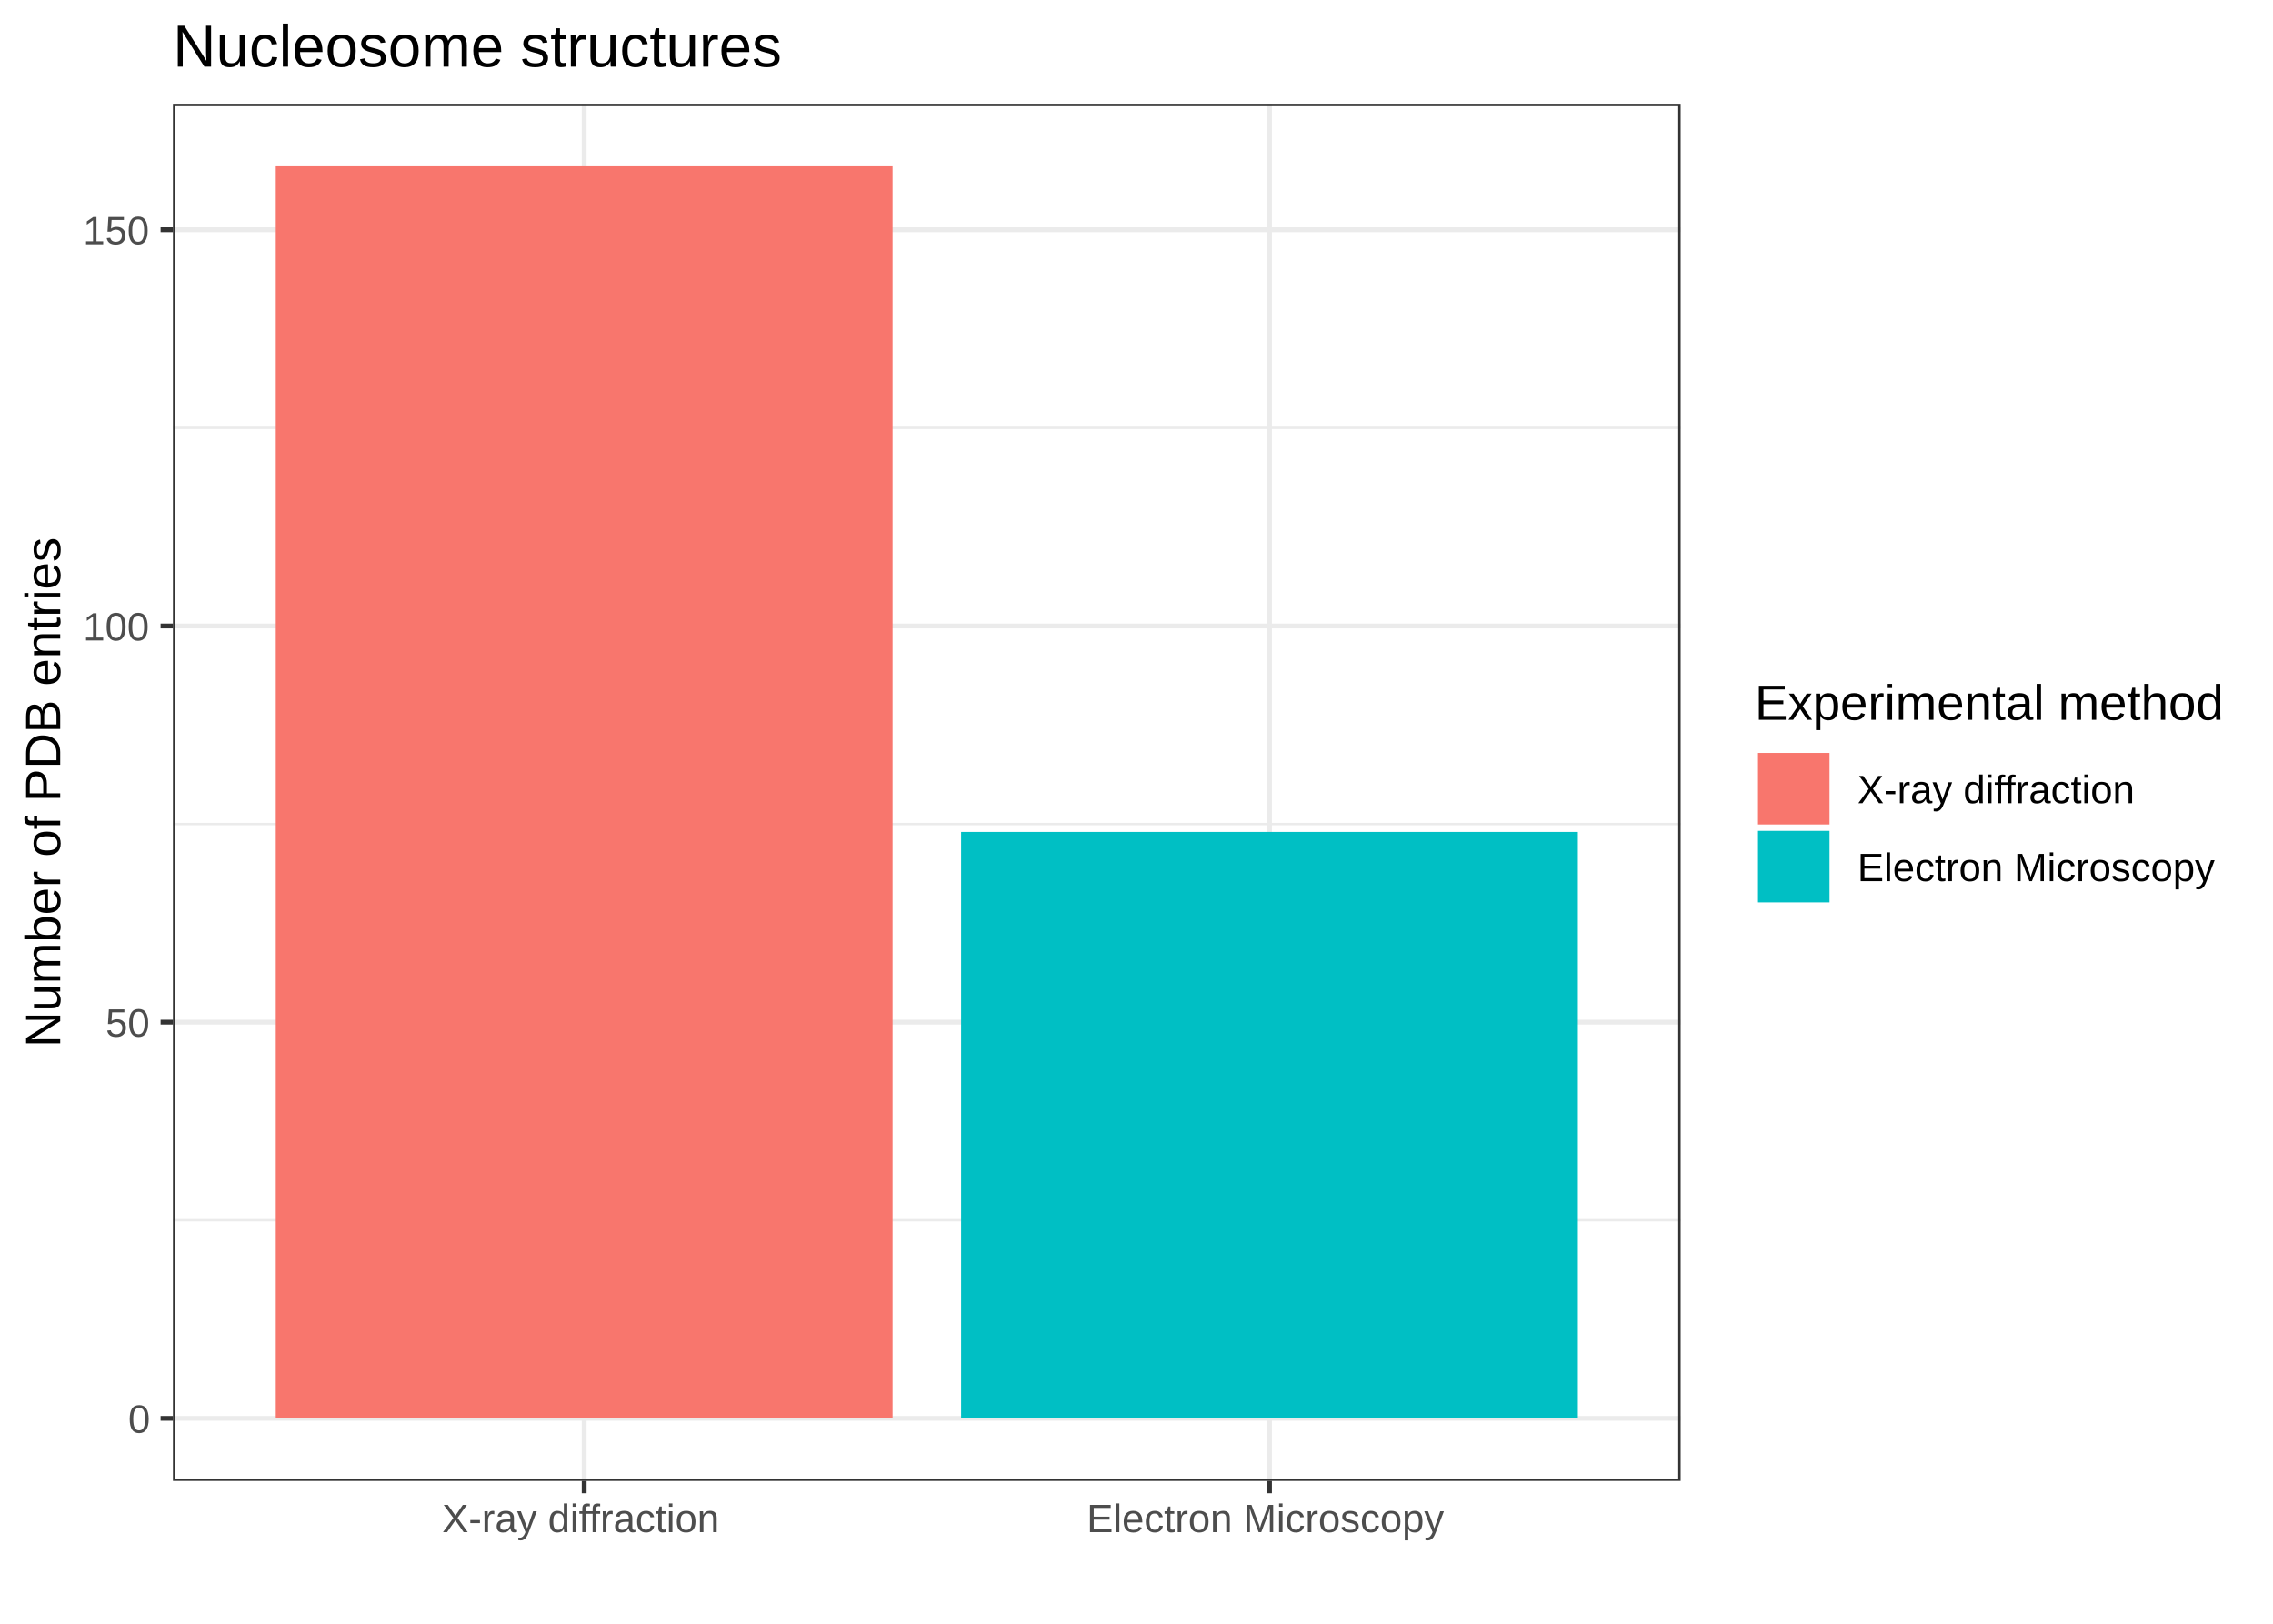
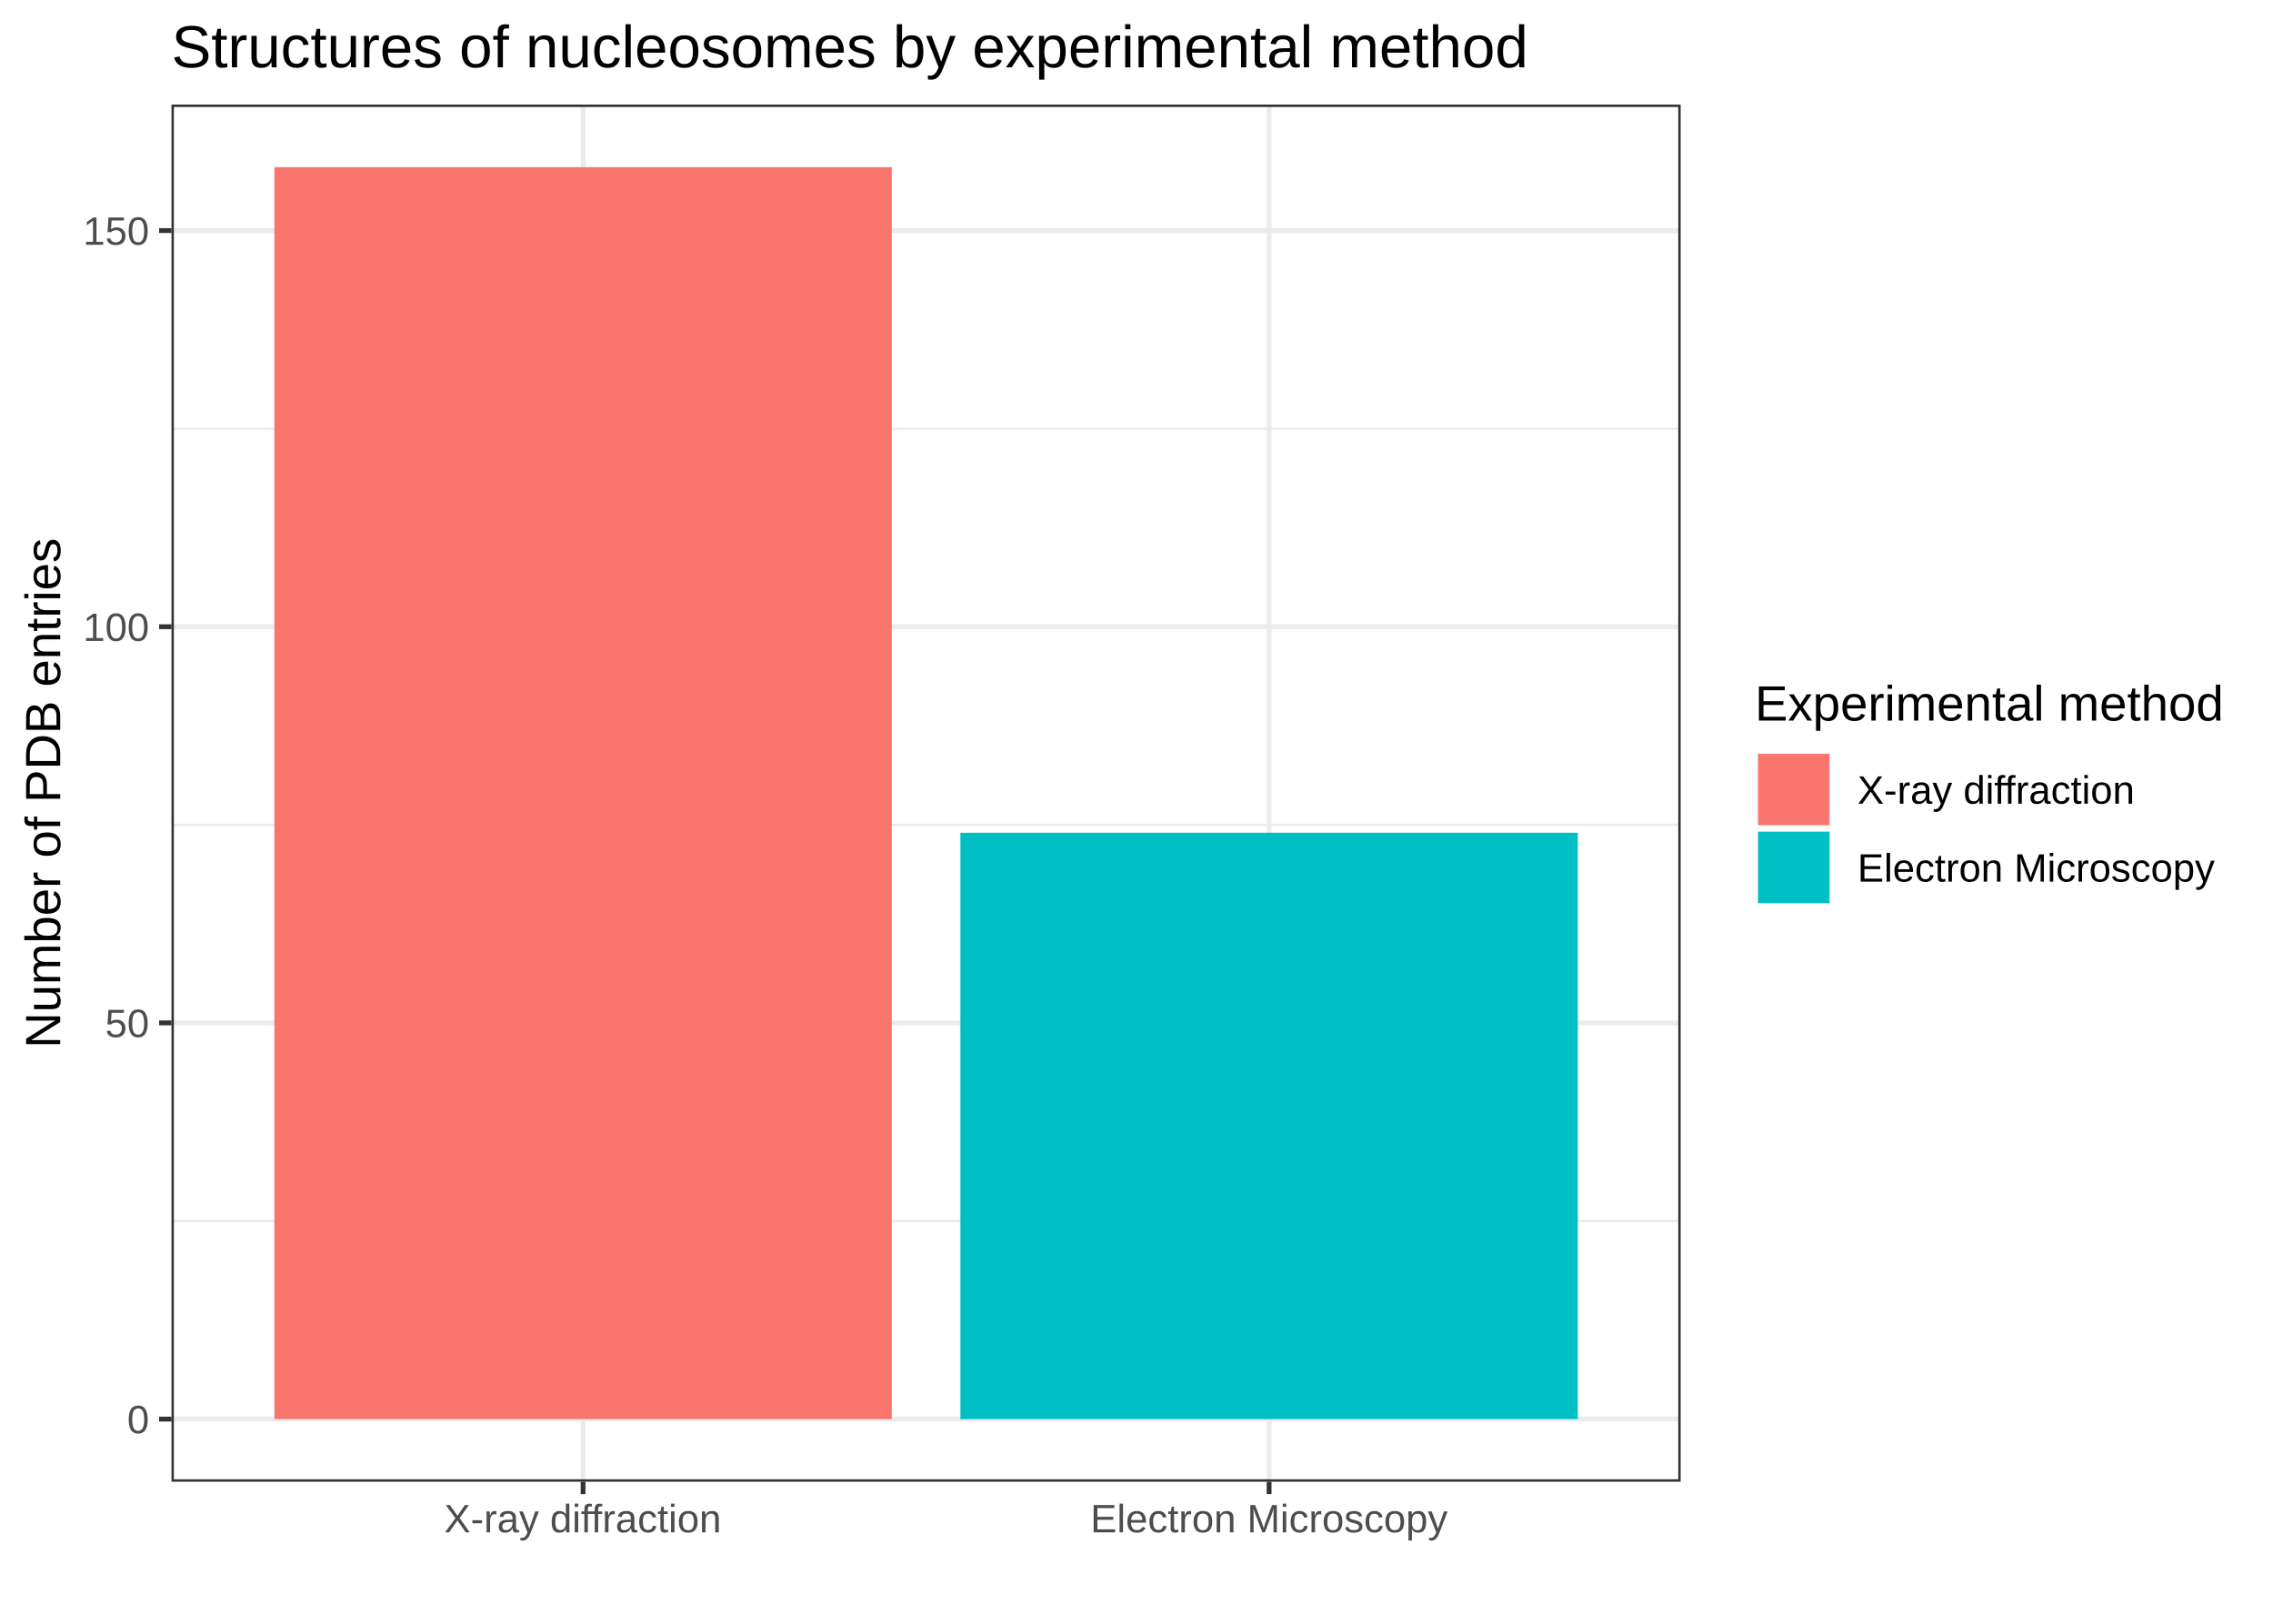
<svg xmlns="http://www.w3.org/2000/svg" viewBox="0 0 504.00 360.00">
  <defs>
    <style type="text/css">
    line, polyline, polygon, path, rect, circle {
      fill: none;
      stroke: #000000;
      stroke-linecap: round;
      stroke-linejoin: round;
      stroke-miterlimit: 10.00;
    }
  </style>
  </defs>
  <rect width="100%" height="100%" style="stroke: none; fill: #FFFFFF;" />
  <rect x="0.00" y="0.00" width="504.00" height="360.00" style="stroke-width: 1.07; stroke: #FFFFFF; fill: #FFFFFF;" />
  <defs>
-     <clipPath id="cpMzguMzV8MzcyLjY2fDMyOC4zM3wyMy4wMQ==">
-       <rect x="38.35" y="23.01" width="334.31" height="305.33" />
+     <clipPath id="cpMzguMDJ8MzcyLjY2fDMyOC41MXwyMy4xOQ==">
+       <rect x="38.02" y="23.19" width="334.64" height="305.32" />
    </clipPath>
  </defs>
-   <rect x="38.35" y="23.01" width="334.31" height="305.33" style="stroke-width: 1.07; stroke: none; fill: #FFFFFF;" clip-path="url(#cpMzguMzV8MzcyLjY2fDMyOC4zM3wyMy4wMQ==)" />
-   <polyline points="38.35,270.54 372.66,270.54 " style="stroke-width: 0.53; stroke: #EBEBEB; stroke-linecap: butt;" clip-path="url(#cpMzguMzV8MzcyLjY2fDMyOC4zM3wyMy4wMQ==)" />
-   <polyline points="38.35,182.70 372.66,182.70 " style="stroke-width: 0.53; stroke: #EBEBEB; stroke-linecap: butt;" clip-path="url(#cpMzguMzV8MzcyLjY2fDMyOC4zM3wyMy4wMQ==)" />
-   <polyline points="38.35,94.86 372.66,94.86 " style="stroke-width: 0.53; stroke: #EBEBEB; stroke-linecap: butt;" clip-path="url(#cpMzguMzV8MzcyLjY2fDMyOC4zM3wyMy4wMQ==)" />
-   <polyline points="38.35,314.46 372.66,314.46 " style="stroke-width: 1.07; stroke: #EBEBEB; stroke-linecap: butt;" clip-path="url(#cpMzguMzV8MzcyLjY2fDMyOC4zM3wyMy4wMQ==)" />
-   <polyline points="38.35,226.62 372.66,226.62 " style="stroke-width: 1.07; stroke: #EBEBEB; stroke-linecap: butt;" clip-path="url(#cpMzguMzV8MzcyLjY2fDMyOC4zM3wyMy4wMQ==)" />
-   <polyline points="38.35,138.78 372.66,138.78 " style="stroke-width: 1.07; stroke: #EBEBEB; stroke-linecap: butt;" clip-path="url(#cpMzguMzV8MzcyLjY2fDMyOC4zM3wyMy4wMQ==)" />
-   <polyline points="38.35,50.94 372.66,50.94 " style="stroke-width: 1.07; stroke: #EBEBEB; stroke-linecap: butt;" clip-path="url(#cpMzguMzV8MzcyLjY2fDMyOC4zM3wyMy4wMQ==)" />
-   <polyline points="129.53,328.33 129.53,23.01 " style="stroke-width: 1.07; stroke: #EBEBEB; stroke-linecap: butt;" clip-path="url(#cpMzguMzV8MzcyLjY2fDMyOC4zM3wyMy4wMQ==)" />
-   <polyline points="281.49,328.33 281.49,23.01 " style="stroke-width: 1.07; stroke: #EBEBEB; stroke-linecap: butt;" clip-path="url(#cpMzguMzV8MzcyLjY2fDMyOC4zM3wyMy4wMQ==)" />
-   <rect x="61.15" y="36.88" width="136.76" height="277.57" style="stroke-width: 1.07; stroke: none; stroke-linecap: square; stroke-linejoin: miter; fill: #F8766D;" clip-path="url(#cpMzguMzV8MzcyLjY2fDMyOC4zM3wyMy4wMQ==)" />
-   <rect x="213.11" y="184.45" width="136.76" height="130.00" style="stroke-width: 1.07; stroke: none; stroke-linecap: square; stroke-linejoin: miter; fill: #00BFC4;" clip-path="url(#cpMzguMzV8MzcyLjY2fDMyOC4zM3wyMy4wMQ==)" />
-   <rect x="38.35" y="23.01" width="334.31" height="305.33" style="stroke-width: 1.07; stroke: #333333;" clip-path="url(#cpMzguMzV8MzcyLjY2fDMyOC4zM3wyMy4wMQ==)" />
+   <rect x="38.02" y="23.19" width="334.64" height="305.32" style="stroke-width: 1.07; stroke: none; fill: #FFFFFF;" clip-path="url(#cpMzguMDJ8MzcyLjY2fDMyOC41MXwyMy4xOQ==)" />
+   <polyline points="38.02,270.71 372.66,270.71 " style="stroke-width: 0.53; stroke: #EBEBEB; stroke-linecap: butt;" clip-path="url(#cpMzguMDJ8MzcyLjY2fDMyOC41MXwyMy4xOQ==)" />
+   <polyline points="38.02,182.87 372.66,182.87 " style="stroke-width: 0.53; stroke: #EBEBEB; stroke-linecap: butt;" clip-path="url(#cpMzguMDJ8MzcyLjY2fDMyOC41MXwyMy4xOQ==)" />
+   <polyline points="38.02,95.04 372.66,95.04 " style="stroke-width: 0.53; stroke: #EBEBEB; stroke-linecap: butt;" clip-path="url(#cpMzguMDJ8MzcyLjY2fDMyOC41MXwyMy4xOQ==)" />
+   <polyline points="38.02,314.63 372.66,314.63 " style="stroke-width: 1.07; stroke: #EBEBEB; stroke-linecap: butt;" clip-path="url(#cpMzguMDJ8MzcyLjY2fDMyOC41MXwyMy4xOQ==)" />
+   <polyline points="38.02,226.79 372.66,226.79 " style="stroke-width: 1.07; stroke: #EBEBEB; stroke-linecap: butt;" clip-path="url(#cpMzguMDJ8MzcyLjY2fDMyOC41MXwyMy4xOQ==)" />
+   <polyline points="38.02,138.96 372.66,138.96 " style="stroke-width: 1.07; stroke: #EBEBEB; stroke-linecap: butt;" clip-path="url(#cpMzguMDJ8MzcyLjY2fDMyOC41MXwyMy4xOQ==)" />
+   <polyline points="38.02,51.12 372.66,51.12 " style="stroke-width: 1.07; stroke: #EBEBEB; stroke-linecap: butt;" clip-path="url(#cpMzguMDJ8MzcyLjY2fDMyOC41MXwyMy4xOQ==)" />
+   <polyline points="129.29,328.51 129.29,23.19 " style="stroke-width: 1.07; stroke: #EBEBEB; stroke-linecap: butt;" clip-path="url(#cpMzguMDJ8MzcyLjY2fDMyOC41MXwyMy4xOQ==)" />
+   <polyline points="281.40,328.51 281.40,23.19 " style="stroke-width: 1.07; stroke: #EBEBEB; stroke-linecap: butt;" clip-path="url(#cpMzguMDJ8MzcyLjY2fDMyOC41MXwyMy4xOQ==)" />
+   <rect x="60.84" y="37.06" width="136.90" height="277.57" style="stroke-width: 1.07; stroke: none; stroke-linecap: square; stroke-linejoin: miter; fill: #F8766D;" clip-path="url(#cpMzguMDJ8MzcyLjY2fDMyOC41MXwyMy4xOQ==)" />
+   <rect x="212.95" y="184.63" width="136.90" height="130.00" style="stroke-width: 1.07; stroke: none; stroke-linecap: square; stroke-linejoin: miter; fill: #00BFC4;" clip-path="url(#cpMzguMDJ8MzcyLjY2fDMyOC41MXwyMy4xOQ==)" />
+   <rect x="38.02" y="23.19" width="334.64" height="305.32" style="stroke-width: 1.07; stroke: #333333;" clip-path="url(#cpMzguMDJ8MzcyLjY2fDMyOC41MXwyMy4xOQ==)" />
  <defs>
    <clipPath id="cpMC4wMHw1MDQuMDB8MzYwLjAwfDAuMDA=">
      <rect x="0.00" y="0.00" width="504.00" height="360.00" />
    </clipPath>
  </defs>
  <g clip-path="url(#cpMC4wMHw1MDQuMDB8MzYwLjAwfDAuMDA=)">
-     <text x="28.42" y="317.67" style="font-size: 8.80px; fill: #4D4D4D; font-family: Arial;" textLength="5.01px" lengthAdjust="spacingAndGlyphs">0</text>
+     <text x="28.20" y="317.78" style="font-size: 8.80px; fill: #4D4D4D; font-family: Arial;" textLength="4.89px" lengthAdjust="spacingAndGlyphs">0</text>
  </g>
  <g clip-path="url(#cpMC4wMHw1MDQuMDB8MzYwLjAwfDAuMDA=)">
-     <text x="23.41" y="229.84" style="font-size: 8.80px; fill: #4D4D4D; font-family: Arial;" textLength="10.01px" lengthAdjust="spacingAndGlyphs">50</text>
+     <text x="23.30" y="229.94" style="font-size: 8.80px; fill: #4D4D4D; font-family: Arial;" textLength="9.79px" lengthAdjust="spacingAndGlyphs">50</text>
  </g>
  <g clip-path="url(#cpMC4wMHw1MDQuMDB8MzYwLjAwfDAuMDA=)">
-     <text x="18.41" y="142.00" style="font-size: 8.80px; fill: #4D4D4D; font-family: Arial;" textLength="15.02px" lengthAdjust="spacingAndGlyphs">100</text>
+     <text x="18.41" y="142.11" style="font-size: 8.80px; fill: #4D4D4D; font-family: Arial;" textLength="14.68px" lengthAdjust="spacingAndGlyphs">100</text>
  </g>
  <g clip-path="url(#cpMC4wMHw1MDQuMDB8MzYwLjAwfDAuMDA=)">
-     <text x="18.41" y="54.16" style="font-size: 8.80px; fill: #4D4D4D; font-family: Arial;" textLength="15.02px" lengthAdjust="spacingAndGlyphs">150</text>
+     <text x="18.41" y="54.27" style="font-size: 8.80px; fill: #4D4D4D; font-family: Arial;" textLength="14.68px" lengthAdjust="spacingAndGlyphs">150</text>
  </g>
-   <polyline points="35.61,314.46 38.35,314.46 " style="stroke-width: 1.07; stroke: #333333; stroke-linecap: butt;" clip-path="url(#cpMC4wMHw1MDQuMDB8MzYwLjAwfDAuMDA=)" />
-   <polyline points="35.61,226.62 38.35,226.62 " style="stroke-width: 1.07; stroke: #333333; stroke-linecap: butt;" clip-path="url(#cpMC4wMHw1MDQuMDB8MzYwLjAwfDAuMDA=)" />
-   <polyline points="35.61,138.78 38.35,138.78 " style="stroke-width: 1.07; stroke: #333333; stroke-linecap: butt;" clip-path="url(#cpMC4wMHw1MDQuMDB8MzYwLjAwfDAuMDA=)" />
-   <polyline points="35.61,50.94 38.35,50.94 " style="stroke-width: 1.07; stroke: #333333; stroke-linecap: butt;" clip-path="url(#cpMC4wMHw1MDQuMDB8MzYwLjAwfDAuMDA=)" />
-   <polyline points="129.53,331.07 129.53,328.33 " style="stroke-width: 1.07; stroke: #333333; stroke-linecap: butt;" clip-path="url(#cpMC4wMHw1MDQuMDB8MzYwLjAwfDAuMDA=)" />
-   <polyline points="281.49,331.07 281.49,328.33 " style="stroke-width: 1.07; stroke: #333333; stroke-linecap: butt;" clip-path="url(#cpMC4wMHw1MDQuMDB8MzYwLjAwfDAuMDA=)" />
+   <polyline points="35.28,314.63 38.02,314.63 " style="stroke-width: 1.07; stroke: #333333; stroke-linecap: butt;" clip-path="url(#cpMC4wMHw1MDQuMDB8MzYwLjAwfDAuMDA=)" />
+   <polyline points="35.28,226.79 38.02,226.79 " style="stroke-width: 1.07; stroke: #333333; stroke-linecap: butt;" clip-path="url(#cpMC4wMHw1MDQuMDB8MzYwLjAwfDAuMDA=)" />
+   <polyline points="35.28,138.96 38.02,138.96 " style="stroke-width: 1.07; stroke: #333333; stroke-linecap: butt;" clip-path="url(#cpMC4wMHw1MDQuMDB8MzYwLjAwfDAuMDA=)" />
+   <polyline points="35.28,51.12 38.02,51.12 " style="stroke-width: 1.07; stroke: #333333; stroke-linecap: butt;" clip-path="url(#cpMC4wMHw1MDQuMDB8MzYwLjAwfDAuMDA=)" />
+   <polyline points="129.29,331.25 129.29,328.51 " style="stroke-width: 1.07; stroke: #333333; stroke-linecap: butt;" clip-path="url(#cpMC4wMHw1MDQuMDB8MzYwLjAwfDAuMDA=)" />
+   <polyline points="281.40,331.25 281.40,328.51 " style="stroke-width: 1.07; stroke: #333333; stroke-linecap: butt;" clip-path="url(#cpMC4wMHw1MDQuMDB8MzYwLjAwfDAuMDA=)" />
  <g clip-path="url(#cpMC4wMHw1MDQuMDB8MzYwLjAwfDAuMDA=)">
-     <text x="98.02" y="339.70" style="font-size: 8.80px; fill: #4D4D4D; font-family: Arial;" textLength="63.02px" lengthAdjust="spacingAndGlyphs">X-ray diffraction</text>
+     <text x="98.48" y="339.74" style="font-size: 8.80px; fill: #4D4D4D; font-family: Arial;" textLength="61.62px" lengthAdjust="spacingAndGlyphs">X-ray diffraction</text>
  </g>
  <g clip-path="url(#cpMC4wMHw1MDQuMDB8MzYwLjAwfDAuMDA=)">
-     <text x="240.97" y="339.70" style="font-size: 8.80px; fill: #4D4D4D; font-family: Arial;" textLength="81.03px" lengthAdjust="spacingAndGlyphs">Electron Microscopy</text>
+     <text x="241.78" y="339.74" style="font-size: 8.80px; fill: #4D4D4D; font-family: Arial;" textLength="79.23px" lengthAdjust="spacingAndGlyphs">Electron Microscopy</text>
  </g>
  <g clip-path="url(#cpMC4wMHw1MDQuMDB8MzYwLjAwfDAuMDA=)">
-     <text transform="translate(13.35,232.22) rotate(-90)" style="font-size: 11.00px; font-family: Arial;" textLength="113.10px" lengthAdjust="spacingAndGlyphs">Number of PDB entries</text>
+     <text transform="translate(13.35,232.40) rotate(-90)" style="font-size: 11.00px; font-family: Arial;" textLength="113.10px" lengthAdjust="spacingAndGlyphs">Number of PDB entries</text>
  </g>
-   <rect x="383.62" y="145.08" width="114.90" height="61.19" style="stroke-width: 1.07; stroke: none; fill: #FFFFFF;" clip-path="url(#cpMC4wMHw1MDQuMDB8MzYwLjAwfDAuMDA=)" />
+   <rect x="383.62" y="145.25" width="114.90" height="61.19" style="stroke-width: 1.07; stroke: none; fill: #FFFFFF;" clip-path="url(#cpMC4wMHw1MDQuMDB8MzYwLjAwfDAuMDA=)" />
  <g clip-path="url(#cpMC4wMHw1MDQuMDB8MzYwLjAwfDAuMDA=)">
-     <text x="389.10" y="159.59" style="font-size: 11.00px; font-family: Arial;" textLength="103.94px" lengthAdjust="spacingAndGlyphs">Experimental method</text>
+     <text x="389.10" y="159.76" style="font-size: 11.00px; font-family: Arial;" textLength="103.94px" lengthAdjust="spacingAndGlyphs">Experimental method</text>
  </g>
-   <rect x="389.10" y="166.22" width="17.28" height="17.28" style="stroke-width: 1.07; stroke: none; fill: #FFFFFF;" clip-path="url(#cpMC4wMHw1MDQuMDB8MzYwLjAwfDAuMDA=)" />
-   <rect x="389.81" y="166.93" width="15.86" height="15.86" style="stroke-width: 1.07; stroke: none; stroke-linecap: square; stroke-linejoin: miter; fill: #F8766D;" clip-path="url(#cpMC4wMHw1MDQuMDB8MzYwLjAwfDAuMDA=)" />
-   <rect x="389.10" y="183.50" width="17.28" height="17.28" style="stroke-width: 1.07; stroke: none; fill: #FFFFFF;" clip-path="url(#cpMC4wMHw1MDQuMDB8MzYwLjAwfDAuMDA=)" />
-   <rect x="389.81" y="184.21" width="15.86" height="15.86" style="stroke-width: 1.07; stroke: none; stroke-linecap: square; stroke-linejoin: miter; fill: #00BFC4;" clip-path="url(#cpMC4wMHw1MDQuMDB8MzYwLjAwfDAuMDA=)" />
+   <rect x="389.10" y="166.40" width="17.28" height="17.28" style="stroke-width: 1.07; stroke: none; fill: #FFFFFF;" clip-path="url(#cpMC4wMHw1MDQuMDB8MzYwLjAwfDAuMDA=)" />
+   <rect x="389.81" y="167.11" width="15.86" height="15.86" style="stroke-width: 1.07; stroke: none; stroke-linecap: square; stroke-linejoin: miter; fill: #F8766D;" clip-path="url(#cpMC4wMHw1MDQuMDB8MzYwLjAwfDAuMDA=)" />
+   <rect x="389.10" y="183.68" width="17.28" height="17.28" style="stroke-width: 1.07; stroke: none; fill: #FFFFFF;" clip-path="url(#cpMC4wMHw1MDQuMDB8MzYwLjAwfDAuMDA=)" />
+   <rect x="389.81" y="184.39" width="15.86" height="15.86" style="stroke-width: 1.07; stroke: none; stroke-linecap: square; stroke-linejoin: miter; fill: #00BFC4;" clip-path="url(#cpMC4wMHw1MDQuMDB8MzYwLjAwfDAuMDA=)" />
  <g clip-path="url(#cpMC4wMHw1MDQuMDB8MzYwLjAwfDAuMDA=)">
-     <text x="411.86" y="178.08" style="font-size: 8.80px; font-family: Arial;" textLength="63.02px" lengthAdjust="spacingAndGlyphs">X-ray diffraction</text>
+     <text x="411.86" y="178.19" style="font-size: 8.80px; font-family: Arial;" textLength="61.62px" lengthAdjust="spacingAndGlyphs">X-ray diffraction</text>
  </g>
  <g clip-path="url(#cpMC4wMHw1MDQuMDB8MzYwLjAwfDAuMDA=)">
-     <text x="411.86" y="195.36" style="font-size: 8.80px; font-family: Arial;" textLength="81.03px" lengthAdjust="spacingAndGlyphs">Electron Microscopy</text>
+     <text x="411.86" y="195.47" style="font-size: 8.80px; font-family: Arial;" textLength="79.23px" lengthAdjust="spacingAndGlyphs">Electron Microscopy</text>
  </g>
  <g clip-path="url(#cpMC4wMHw1MDQuMDB8MzYwLjAwfDAuMDA=)">
-     <text x="38.35" y="14.79" style="font-size: 13.20px; font-family: Arial;" textLength="132.94px" lengthAdjust="spacingAndGlyphs">Nucleosome structures</text>
+     <text x="38.02" y="14.93" style="font-size: 13.20px; font-family: Arial;" textLength="300.82px" lengthAdjust="spacingAndGlyphs">Structures of nucleosomes by experimental method</text>
  </g>
</svg>
